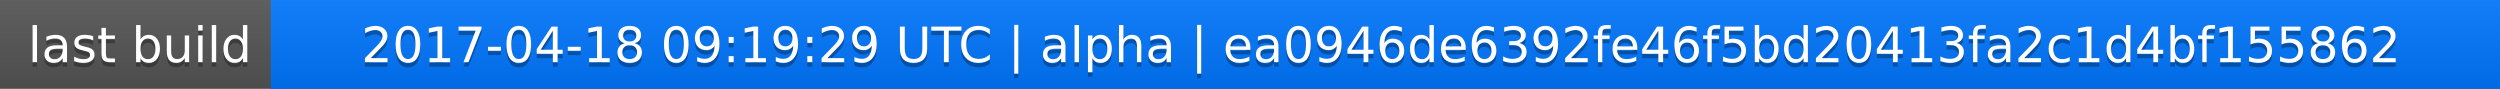
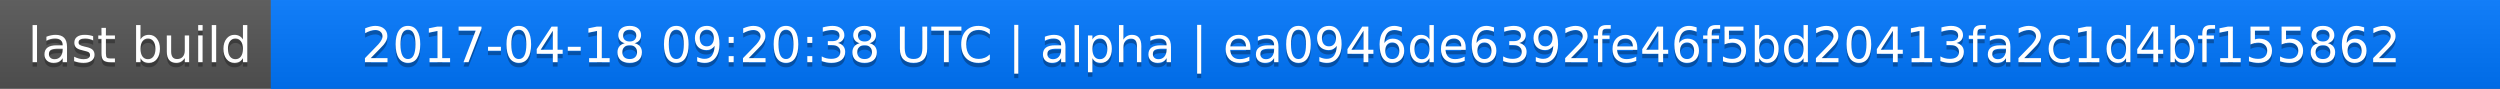
<svg xmlns="http://www.w3.org/2000/svg" width="563" height="20">
  <linearGradient id="a" x2="0" y2="100%">
    <stop offset="0" stop-color="#bbb" stop-opacity=".1" />
    <stop offset="1" stop-opacity=".1" />
  </linearGradient>
  <rect rx="0" width="563" height="20" fill="#555" />
  <rect rx="0" x="61" width="502" height="20" fill="#07f" />
  <path fill="#07f" d="M61 0h4v20h-4z" />
  <rect rx="0" width="563" height="20" fill="url(#a)" />
  <g fill="#fff" text-anchor="middle" font-family="DejaVu Sans,Verdana,Geneva,sans-serif" font-size="11">
    <text x="31.5" y="15" fill="#010101" fill-opacity=".3">last build</text>
    <text x="31.5" y="14">last build</text>
-     <text x="311" y="15" fill="#010101" fill-opacity=".3">2017-04-18 09:19:29 UTC | alpha | ea0946de6392fe46f5bd20413fa2c1d4bf155862</text>
-     <text x="311" y="14">2017-04-18 09:19:29 UTC | alpha | ea0946de6392fe46f5bd20413fa2c1d4bf155862</text>
+     <text x="311" y="15" fill="#010101" fill-opacity=".3">2017-04-18 09:20:38 UTC | alpha | ea0946de6392fe46f5bd20413fa2c1d4bf155862</text>
+     <text x="311" y="14">2017-04-18 09:20:38 UTC | alpha | ea0946de6392fe46f5bd20413fa2c1d4bf155862</text>
  </g>
</svg>
